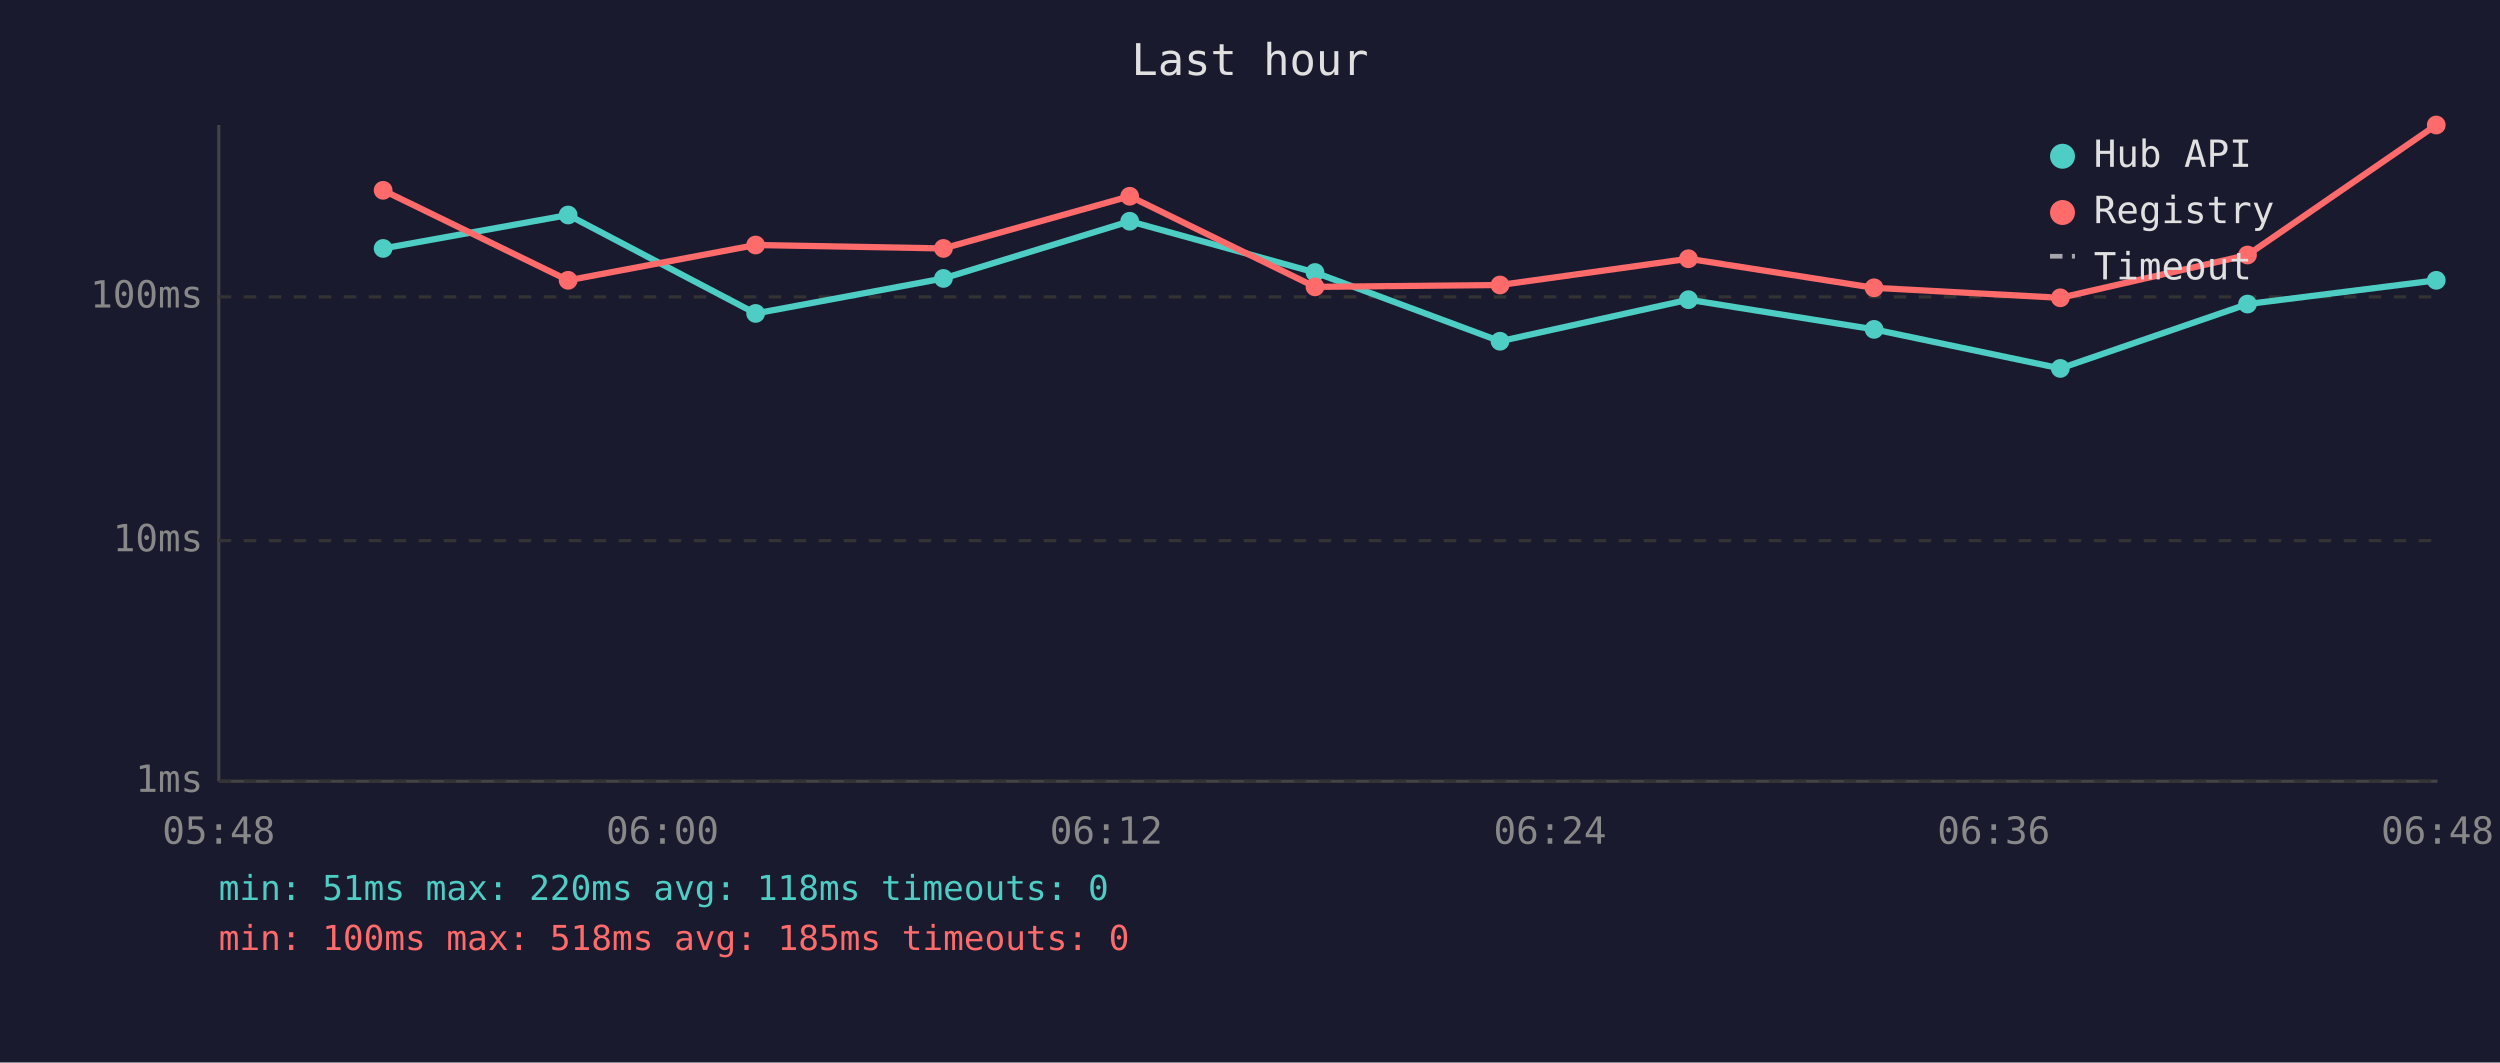
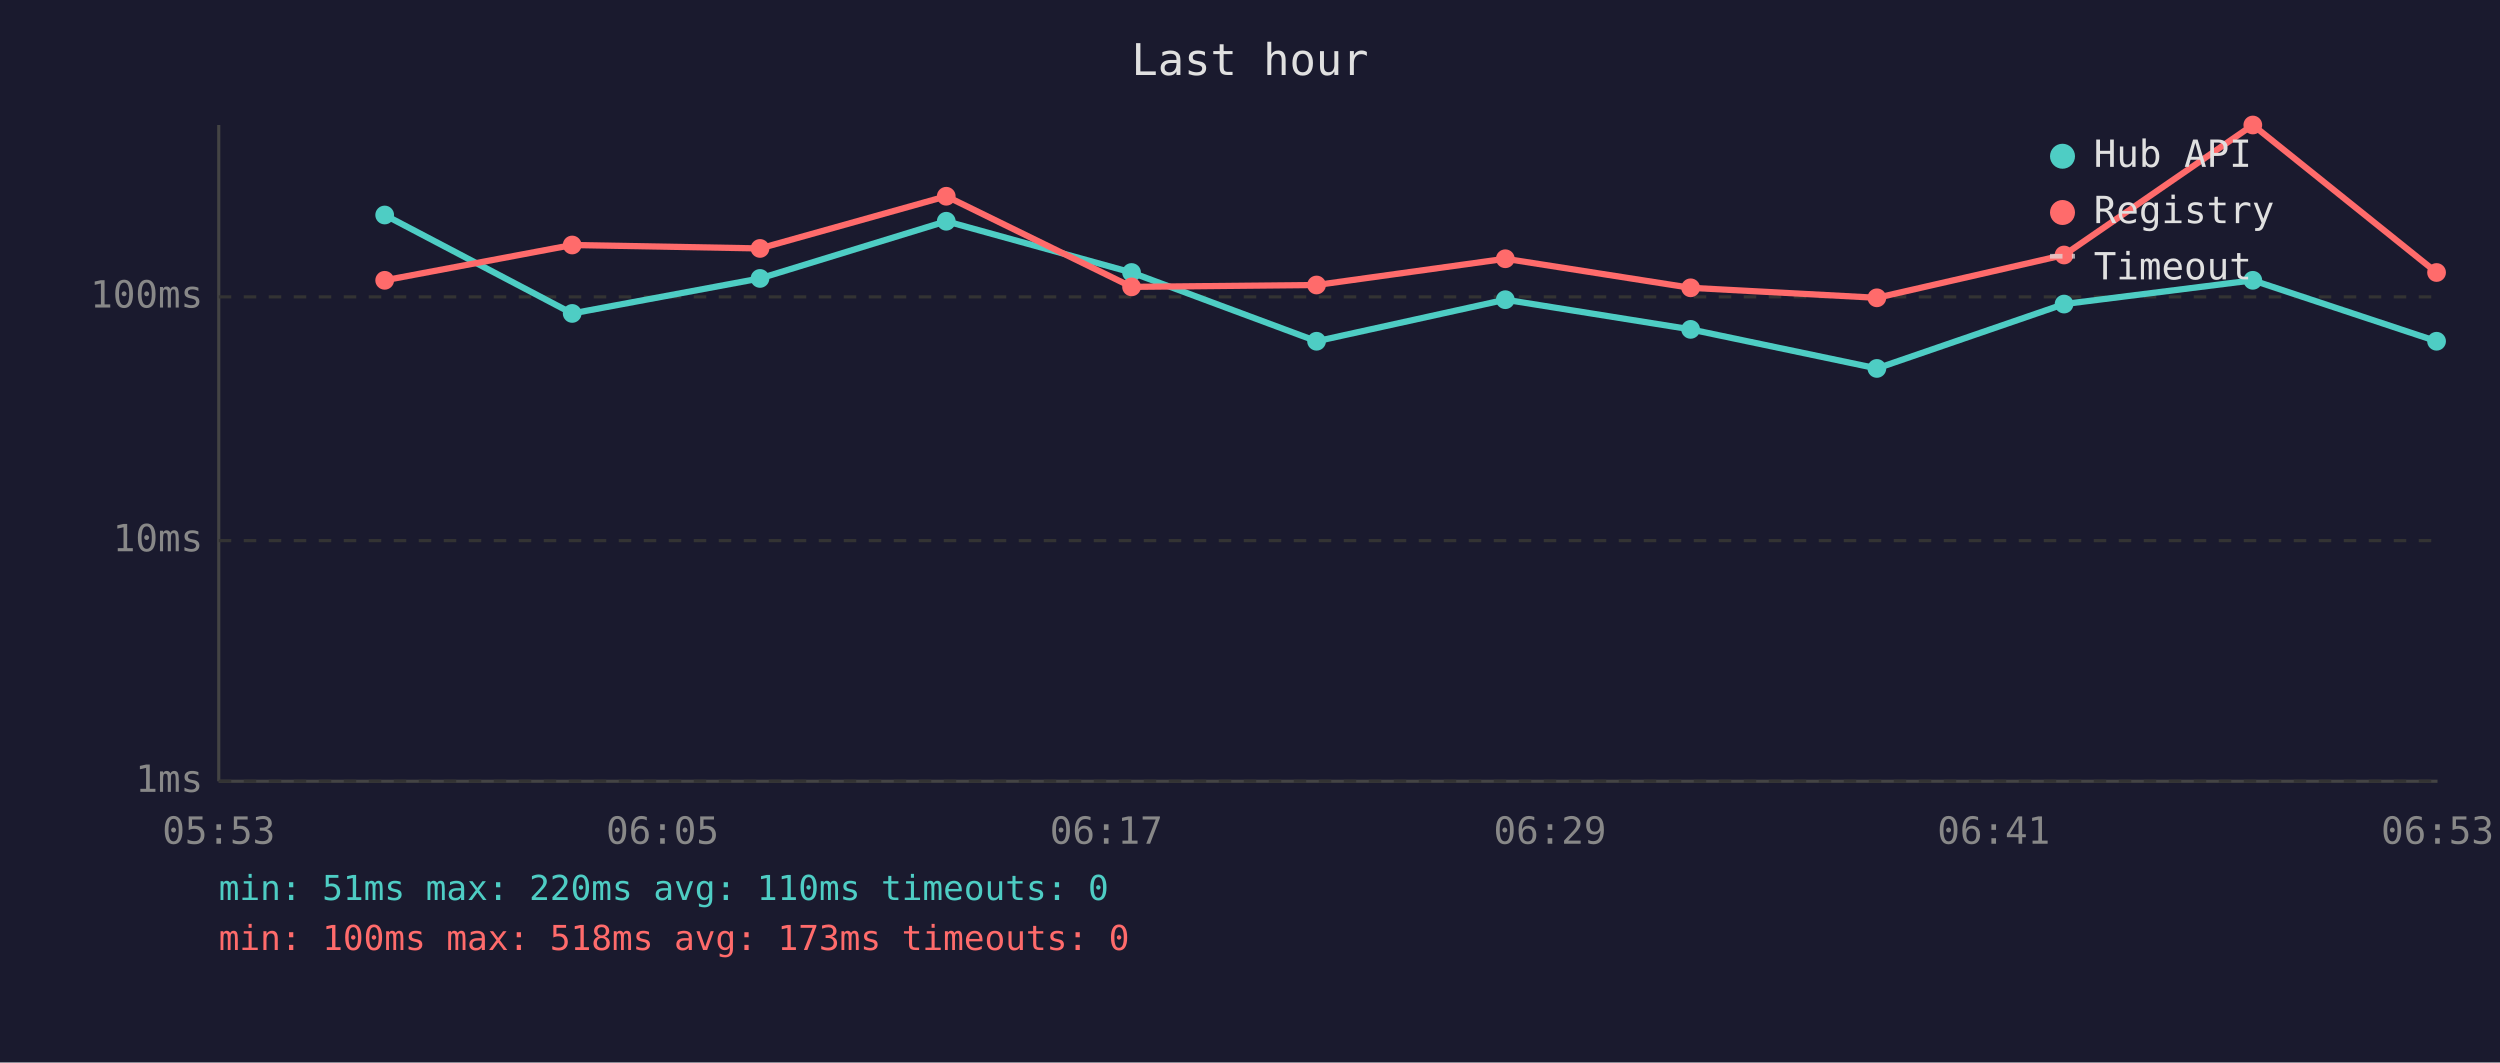
<svg xmlns="http://www.w3.org/2000/svg" viewBox="0 0 800 340" font-family="monospace" font-size="12">
  <rect width="800" height="340" fill="#1a1a2e" />
  <text x="400" y="24" fill="#e0e0e0" font-size="14" text-anchor="middle">Last hour</text>
  <line x1="70" y1="40" x2="70" y2="250" stroke="#444" stroke-width="1" />
  <line x1="70" y1="250" x2="780" y2="250" stroke="#444" stroke-width="1" />
  <line x1="70" y1="250" x2="780" y2="250" stroke="#333" stroke-width="1" stroke-dasharray="4" />
  <text x="65" y="250" fill="#888" text-anchor="end" dominant-baseline="middle">1ms</text>
  <line x1="70" y1="173" x2="780" y2="173" stroke="#333" stroke-width="1" stroke-dasharray="4" />
  <text x="65" y="173" fill="#888" text-anchor="end" dominant-baseline="middle">10ms</text>
  <line x1="70" y1="95" x2="780" y2="95" stroke="#333" stroke-width="1" stroke-dasharray="4" />
  <text x="65" y="95" fill="#888" text-anchor="end" dominant-baseline="middle">100ms</text>
-   <text x="70" y="270" fill="#888" text-anchor="middle">05:48</text>
-   <text x="212" y="270" fill="#888" text-anchor="middle">06:00</text>
-   <text x="354" y="270" fill="#888" text-anchor="middle">06:12</text>
-   <text x="496" y="270" fill="#888" text-anchor="middle">06:24</text>
-   <text x="638" y="270" fill="#888" text-anchor="middle">06:36</text>
-   <text x="780" y="270" fill="#888" text-anchor="middle">06:48</text>
-   <polyline points="122.6,79.5 181.8,68.8 241.8,100.3 301.9,89.1 361.5,70.8 420.8,87.2 480.0,109.2 540.3,95.9 599.7,105.4 659.3,117.9 719.2,97.3 779.6,89.7" fill="none" stroke="#4ecdc4" stroke-width="2" opacity="1" />
-   <circle cx="122.6" cy="79.5" r="3" fill="#4ecdc4" />
-   <circle cx="181.8" cy="68.8" r="3" fill="#4ecdc4" />
-   <circle cx="241.8" cy="100.3" r="3" fill="#4ecdc4" />
-   <circle cx="301.9" cy="89.1" r="3" fill="#4ecdc4" />
-   <circle cx="361.5" cy="70.8" r="3" fill="#4ecdc4" />
-   <circle cx="420.8" cy="87.2" r="3" fill="#4ecdc4" />
-   <circle cx="480.0" cy="109.2" r="3" fill="#4ecdc4" />
-   <circle cx="540.3" cy="95.9" r="3" fill="#4ecdc4" />
-   <circle cx="599.7" cy="105.4" r="3" fill="#4ecdc4" />
-   <circle cx="659.3" cy="117.9" r="3" fill="#4ecdc4" />
-   <circle cx="719.2" cy="97.3" r="3" fill="#4ecdc4" />
-   <circle cx="779.6" cy="89.7" r="3" fill="#4ecdc4" />
-   <polyline points="122.6,60.9 181.8,89.7 241.8,78.4 301.9,79.5 361.5,62.8 420.8,91.8 480.0,91.2 540.3,82.8 599.7,92.1 659.3,95.3 719.2,81.6 779.6,40.0" fill="none" stroke="#ff6b6b" stroke-width="2" opacity="1" />
-   <circle cx="122.6" cy="60.9" r="3" fill="#ff6b6b" />
-   <circle cx="181.8" cy="89.7" r="3" fill="#ff6b6b" />
-   <circle cx="241.8" cy="78.4" r="3" fill="#ff6b6b" />
-   <circle cx="301.9" cy="79.5" r="3" fill="#ff6b6b" />
-   <circle cx="361.5" cy="62.8" r="3" fill="#ff6b6b" />
-   <circle cx="420.8" cy="91.8" r="3" fill="#ff6b6b" />
-   <circle cx="480.0" cy="91.2" r="3" fill="#ff6b6b" />
-   <circle cx="540.3" cy="82.8" r="3" fill="#ff6b6b" />
-   <circle cx="599.7" cy="92.1" r="3" fill="#ff6b6b" />
-   <circle cx="659.3" cy="95.3" r="3" fill="#ff6b6b" />
-   <circle cx="719.2" cy="81.6" r="3" fill="#ff6b6b" />
-   <circle cx="779.6" cy="40.0" r="3" fill="#ff6b6b" />
+   <text x="70" y="270" fill="#888" text-anchor="middle">05:53</text>
+   <text x="212" y="270" fill="#888" text-anchor="middle">06:05</text>
+   <text x="354" y="270" fill="#888" text-anchor="middle">06:17</text>
+   <text x="496" y="270" fill="#888" text-anchor="middle">06:29</text>
+   <text x="638" y="270" fill="#888" text-anchor="middle">06:41</text>
+   <text x="780" y="270" fill="#888" text-anchor="middle">06:53</text>
+   <polyline points="123.1,68.8 183.1,100.3 243.2,89.1 302.8,70.8 362.1,87.2 421.3,109.2 481.7,95.9 541.0,105.4 600.6,117.9 660.5,97.3 720.9,89.7 779.7,109.2" fill="none" stroke="#4ecdc4" stroke-width="2" opacity="1" />
+   <circle cx="123.1" cy="68.8" r="3" fill="#4ecdc4" />
+   <circle cx="183.1" cy="100.3" r="3" fill="#4ecdc4" />
+   <circle cx="243.2" cy="89.1" r="3" fill="#4ecdc4" />
+   <circle cx="302.8" cy="70.8" r="3" fill="#4ecdc4" />
+   <circle cx="362.1" cy="87.2" r="3" fill="#4ecdc4" />
+   <circle cx="421.3" cy="109.2" r="3" fill="#4ecdc4" />
+   <circle cx="481.7" cy="95.9" r="3" fill="#4ecdc4" />
+   <circle cx="541.0" cy="105.4" r="3" fill="#4ecdc4" />
+   <circle cx="600.6" cy="117.9" r="3" fill="#4ecdc4" />
+   <circle cx="660.5" cy="97.3" r="3" fill="#4ecdc4" />
+   <circle cx="720.9" cy="89.7" r="3" fill="#4ecdc4" />
+   <circle cx="779.7" cy="109.2" r="3" fill="#4ecdc4" />
+   <polyline points="123.1,89.7 183.1,78.4 243.2,79.5 302.8,62.8 362.1,91.8 421.3,91.2 481.7,82.8 541.0,92.1 600.6,95.3 660.5,81.6 720.9,40.0 779.7,87.2" fill="none" stroke="#ff6b6b" stroke-width="2" opacity="1" />
+   <circle cx="123.1" cy="89.7" r="3" fill="#ff6b6b" />
+   <circle cx="183.1" cy="78.4" r="3" fill="#ff6b6b" />
+   <circle cx="243.2" cy="79.5" r="3" fill="#ff6b6b" />
+   <circle cx="302.8" cy="62.8" r="3" fill="#ff6b6b" />
+   <circle cx="362.1" cy="91.8" r="3" fill="#ff6b6b" />
+   <circle cx="421.3" cy="91.2" r="3" fill="#ff6b6b" />
+   <circle cx="481.7" cy="82.8" r="3" fill="#ff6b6b" />
+   <circle cx="541.0" cy="92.1" r="3" fill="#ff6b6b" />
+   <circle cx="600.6" cy="95.3" r="3" fill="#ff6b6b" />
+   <circle cx="660.5" cy="81.6" r="3" fill="#ff6b6b" />
+   <circle cx="720.9" cy="40.0" r="3" fill="#ff6b6b" />
+   <circle cx="779.7" cy="87.2" r="3" fill="#ff6b6b" />
  <circle cx="660" cy="50" r="4" fill="#4ecdc4" />
  <text x="670" y="50" fill="#e0e0e0" dominant-baseline="middle">Hub API</text>
  <circle cx="660" cy="68" r="4" fill="#ff6b6b" />
  <text x="670" y="68" fill="#e0e0e0" dominant-baseline="middle">Registry</text>
  <line x1="656" y1="82" x2="664" y2="82" stroke="#e0e0e0" stroke-width="1.5" stroke-dasharray="4,3" opacity="0.7" />
  <text x="670" y="86" fill="#e0e0e0" dominant-baseline="middle">Timeout</text>
-   <text x="70" y="288" fill="#4ecdc4" font-size="11">min: 51ms  max: 220ms  avg: 118ms  timeouts: 0</text>
-   <text x="70" y="304" fill="#ff6b6b" font-size="11">min: 100ms  max: 518ms  avg: 185ms  timeouts: 0</text>
+   <text x="70" y="288" fill="#4ecdc4" font-size="11">min: 51ms  max: 220ms  avg: 110ms  timeouts: 0</text>
+   <text x="70" y="304" fill="#ff6b6b" font-size="11">min: 100ms  max: 518ms  avg: 173ms  timeouts: 0</text>
</svg>
